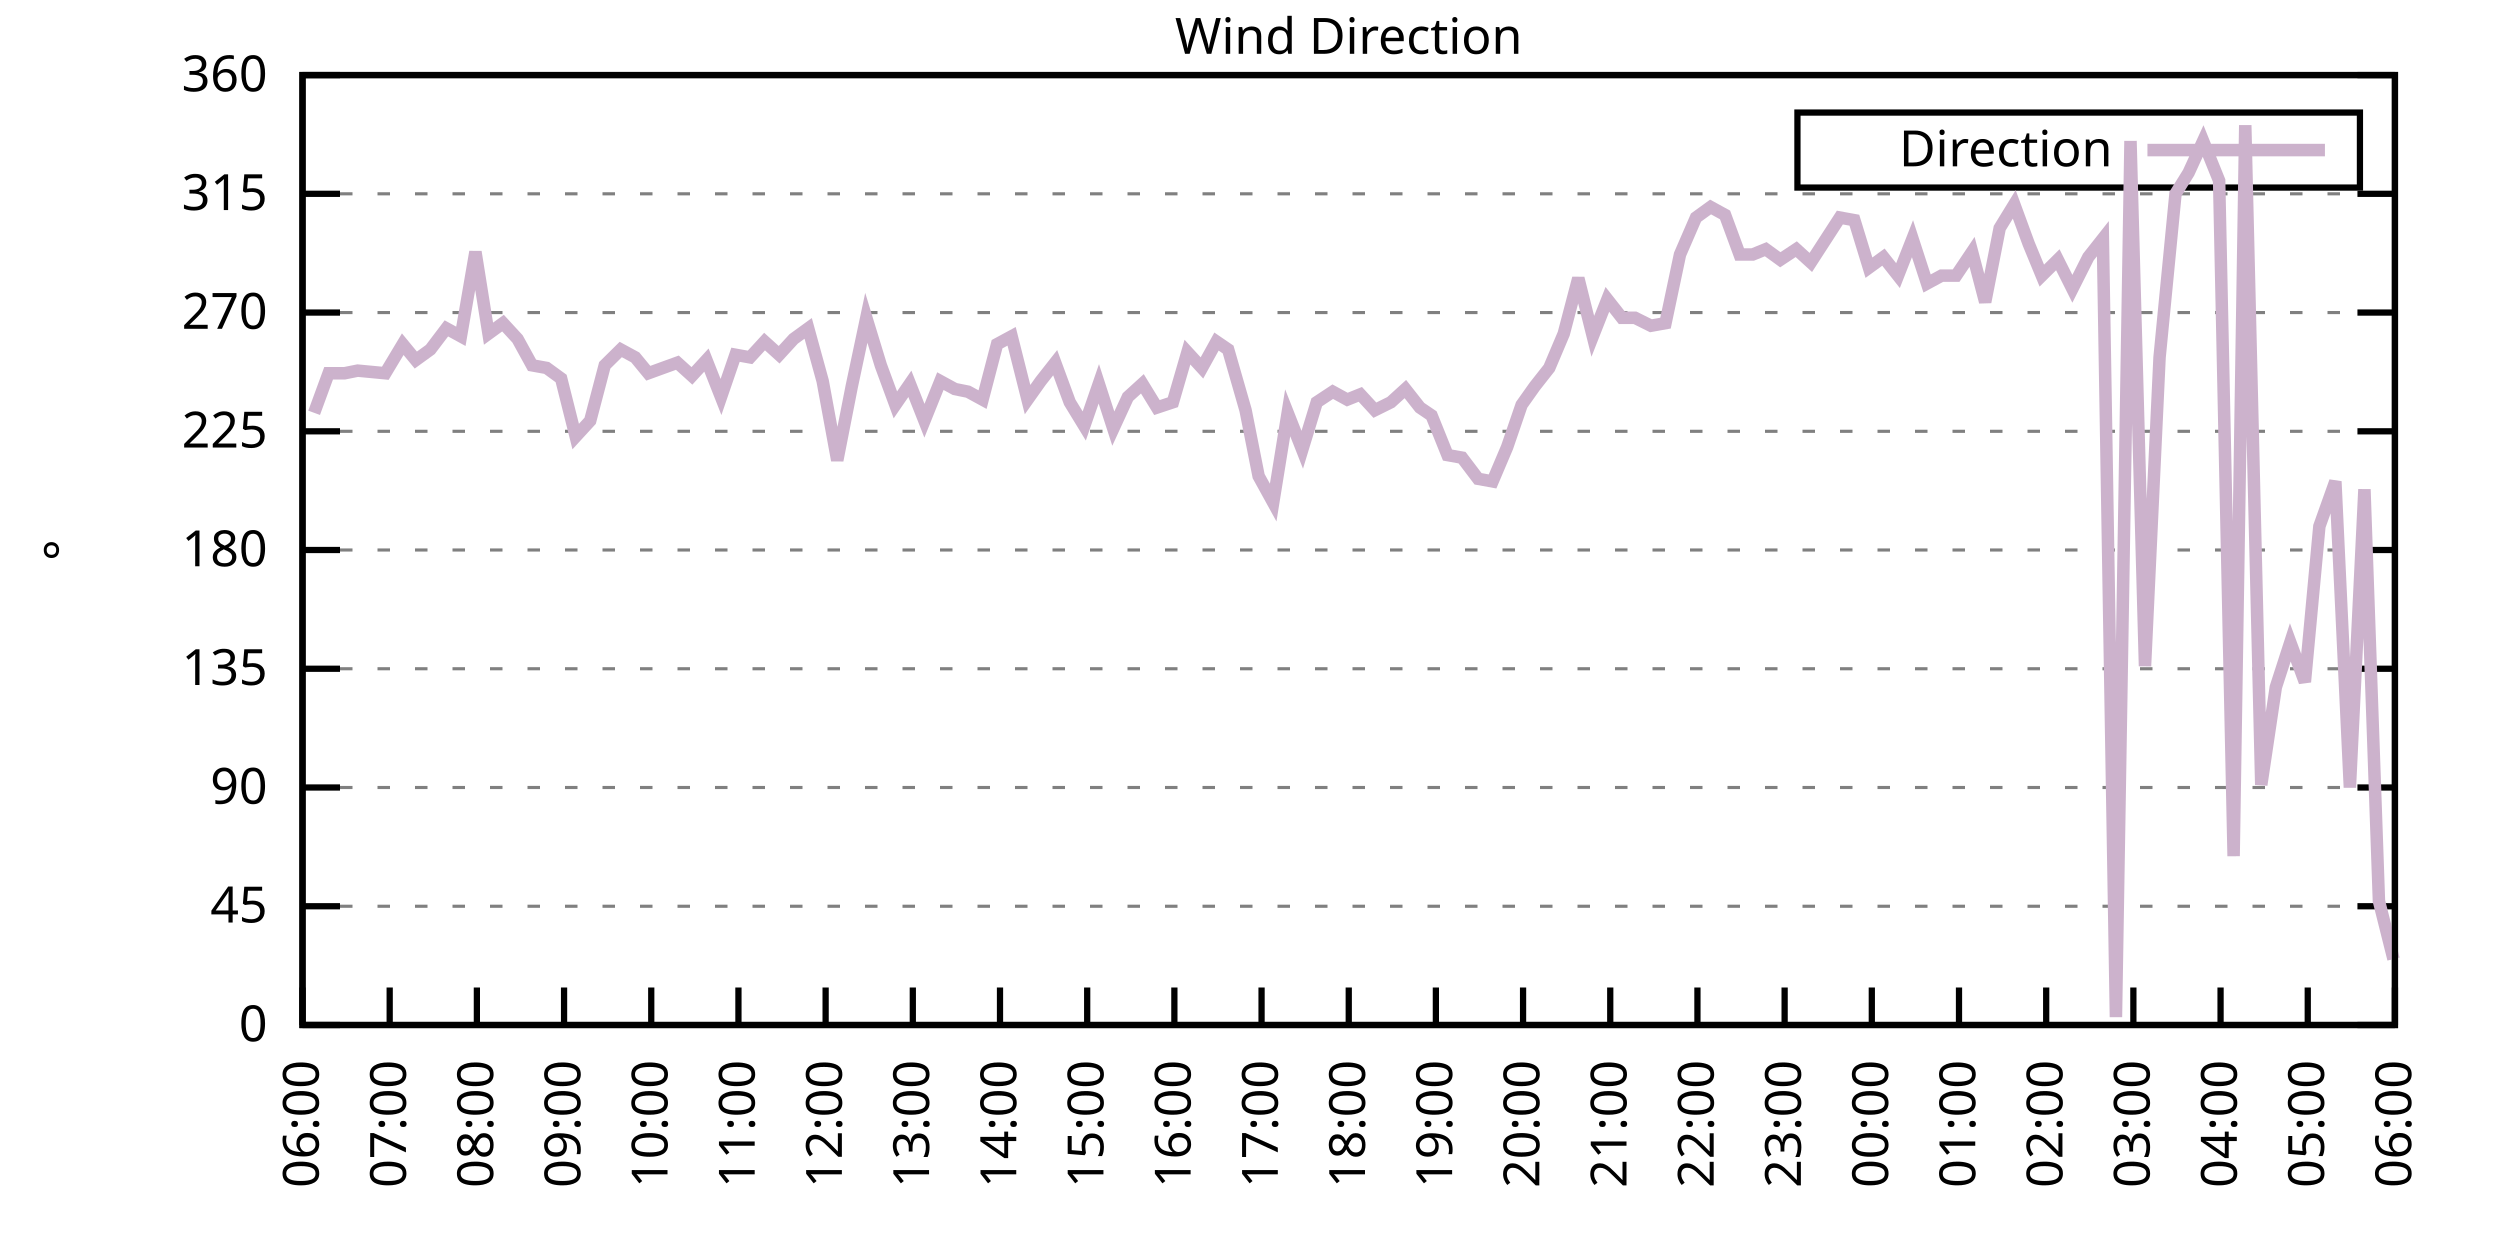
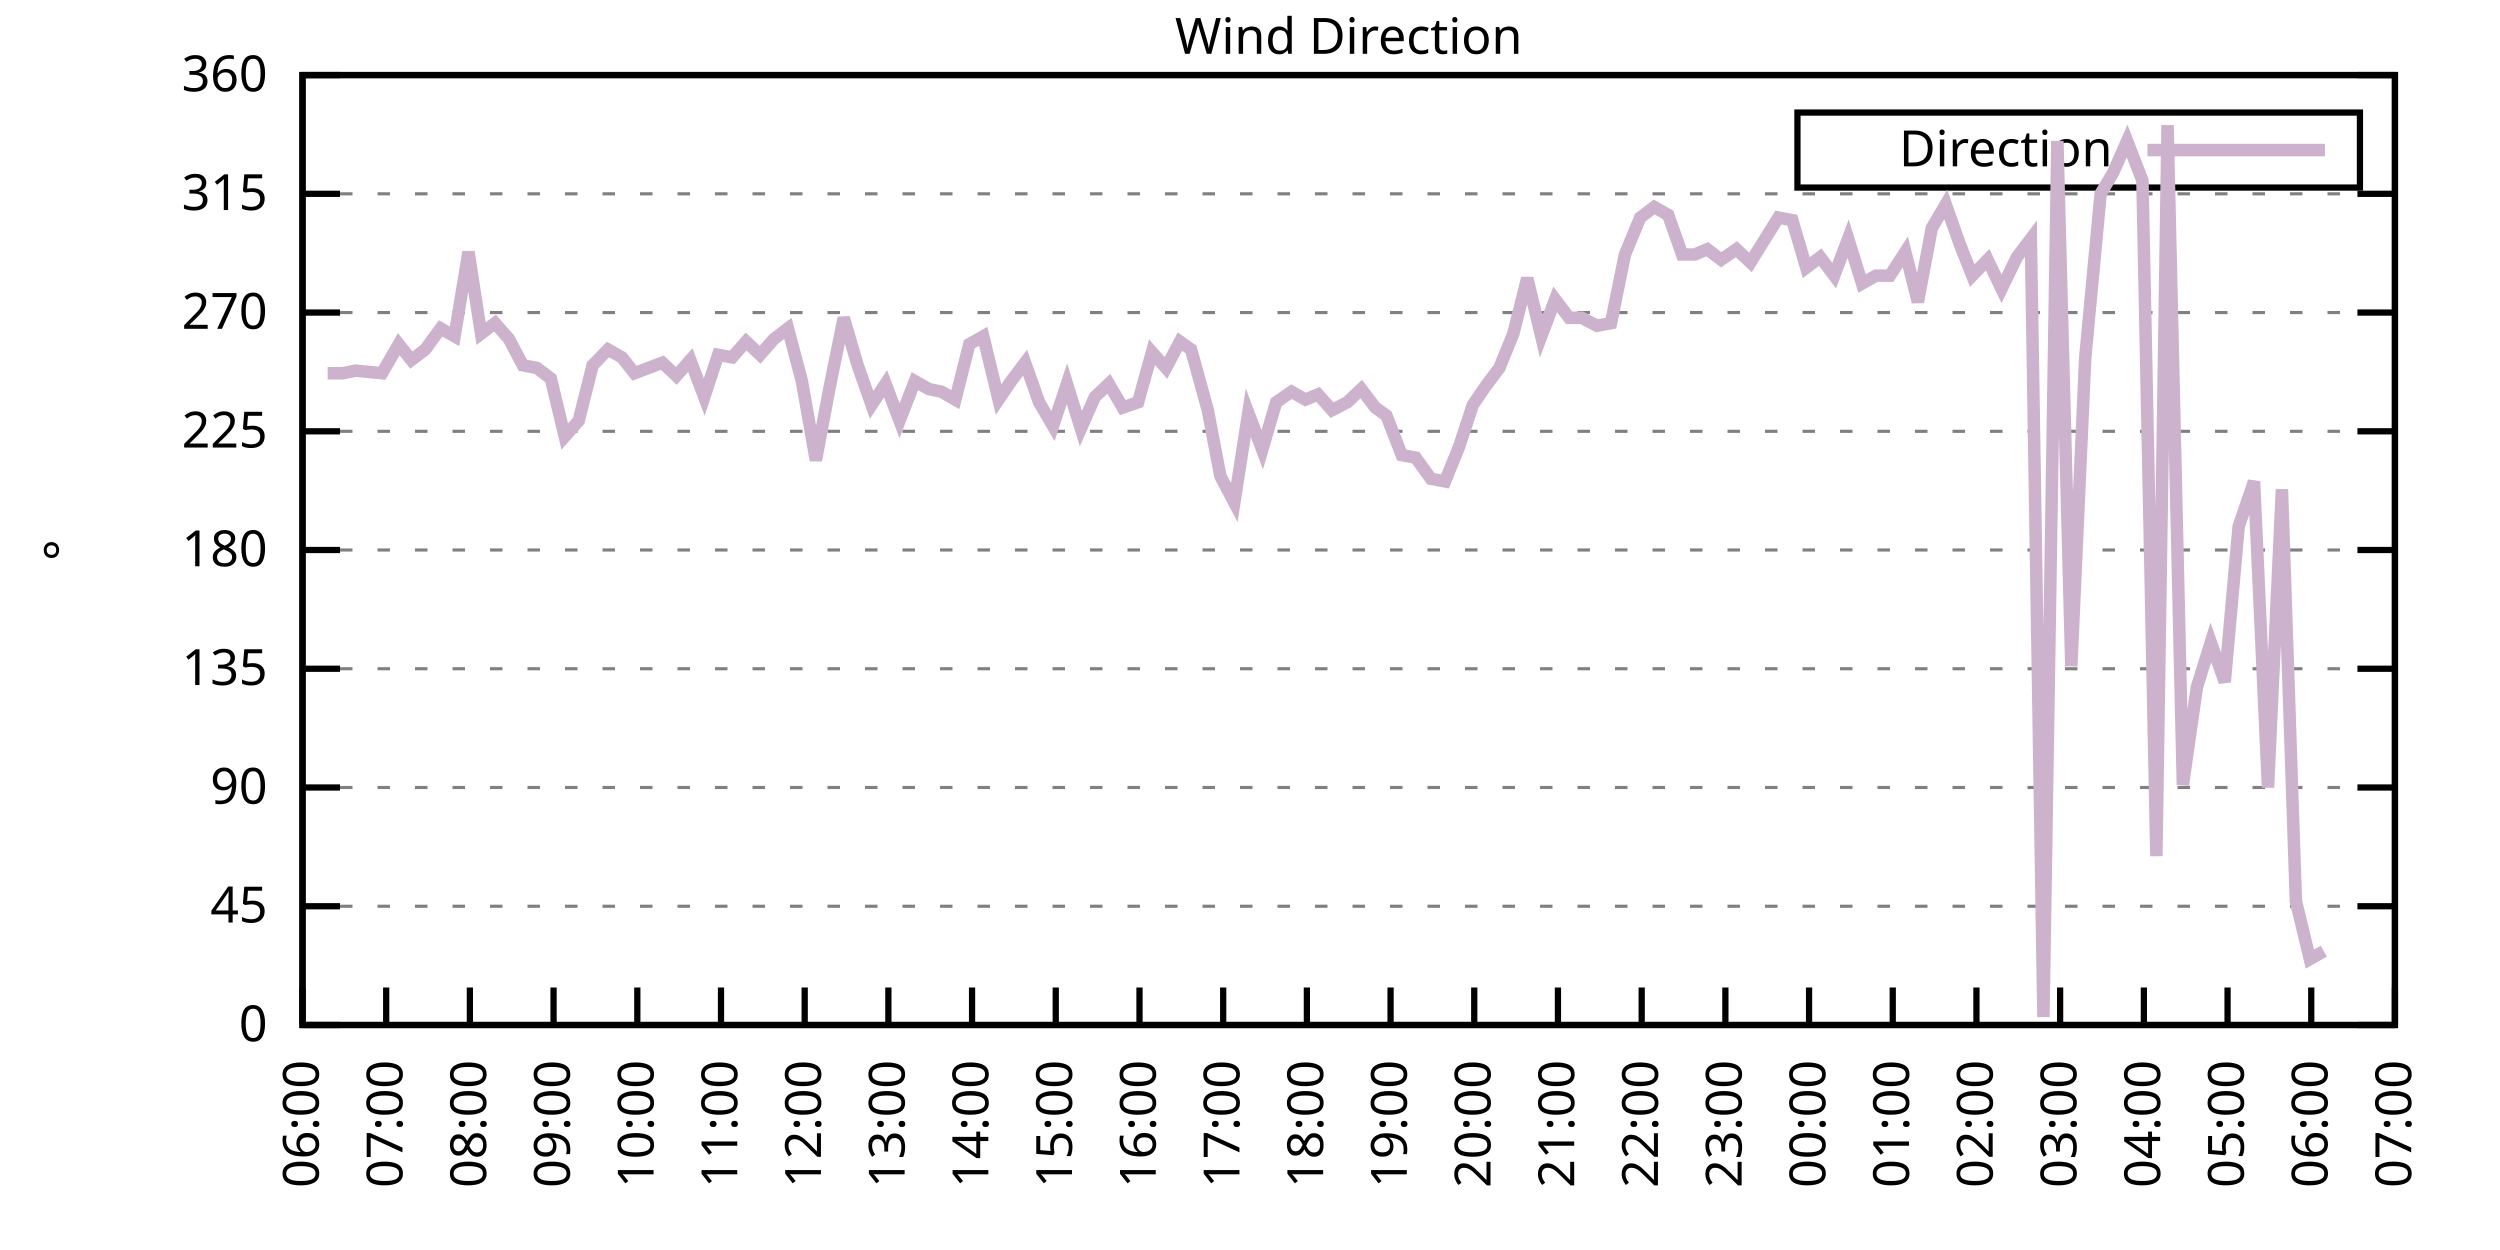
<svg xmlns="http://www.w3.org/2000/svg" xmlns:xlink="http://www.w3.org/1999/xlink" width="400" height="200" viewBox="0 0 400 200">
  <g id="gnuplot_canvas">
    <rect x="0" y="0" width="400" height="200" fill="none" />
    <defs>
      <circle id="gpDot" r="0.5" stroke-width="0.5" stroke="currentColor" />
      <path id="gpPt0" stroke-width="0.333" stroke="currentColor" d="M-1,0 h2 M0,-1 v2" />
      <path id="gpPt1" stroke-width="0.333" stroke="currentColor" d="M-1,-1 L1,1 M1,-1 L-1,1" />
      <path id="gpPt2" stroke-width="0.333" stroke="currentColor" d="M-1,0 L1,0 M0,-1 L0,1 M-1,-1 L1,1 M-1,1 L1,-1" />
      <rect id="gpPt3" stroke-width="0.333" stroke="currentColor" x="-1" y="-1" width="2" height="2" />
      <rect id="gpPt4" stroke-width="0.333" stroke="currentColor" fill="currentColor" x="-1" y="-1" width="2" height="2" />
      <circle id="gpPt5" stroke-width="0.333" stroke="currentColor" cx="0" cy="0" r="1" />
      <use xlink:href="#gpPt5" id="gpPt6" fill="currentColor" stroke="none" />
      <path id="gpPt7" stroke-width="0.333" stroke="currentColor" d="M0,-1.33 L-1.33,0.67 L1.33,0.67 z" />
      <use xlink:href="#gpPt7" id="gpPt8" fill="currentColor" stroke="none" />
      <use xlink:href="#gpPt7" id="gpPt9" stroke="currentColor" transform="rotate(180)" />
      <use xlink:href="#gpPt9" id="gpPt10" fill="currentColor" stroke="none" />
      <use xlink:href="#gpPt3" id="gpPt11" stroke="currentColor" transform="rotate(45)" />
      <use xlink:href="#gpPt11" id="gpPt12" fill="currentColor" stroke="none" />
      <path id="gpPt13" stroke-width="0.333" stroke="currentColor" d="M0,1.330 L1.265,0.411 L0.782,-1.067 L-0.782,-1.076 L-1.265,0.411 z" />
      <use xlink:href="#gpPt13" id="gpPt14" fill="currentColor" stroke="none" />
      <filter id="textbox" filterUnits="objectBoundingBox" x="0" y="0" height="1" width="1">
        <feFlood flood-color="white" flood-opacity="1" result="bgnd" />
        <feComposite in="SourceGraphic" in2="bgnd" operator="atop" />
      </filter>
      <filter id="greybox" filterUnits="objectBoundingBox" x="0" y="0" height="1" width="1">
        <feFlood flood-color="lightgrey" flood-opacity="1" result="grey" />
        <feComposite in="SourceGraphic" in2="grey" operator="atop" />
      </filter>
    </defs>
    <g fill="none" color="white" stroke="currentColor" stroke-width="1.00" stroke-linecap="butt" stroke-linejoin="miter">
</g>
    <g fill="none" color="black" stroke="currentColor" stroke-width="1.00" stroke-linecap="butt" stroke-linejoin="miter">
      <g stroke="none" shape-rendering="crispEdges">
        <polygon fill="rgb(255, 255, 255)" points="48.40,164.00 383.18,164.00 383.18,12.02 48.40,12.02 " />
      </g>
    </g>
    <g fill="none" color="black" stroke="currentColor" stroke-width="1.00" stroke-linecap="butt" stroke-linejoin="miter">
</g>
    <g fill="none" color="black" stroke="black" stroke-width="0.50" stroke-linecap="butt" stroke-linejoin="miter">
</g>
    <g fill="none" color="gray" stroke="currentColor" stroke-width="0.50" stroke-linecap="butt" stroke-linejoin="miter">
      <path stroke="gray" stroke-dasharray="2,4" class="gridline" d="M48.40,164.00 L383.19,164.00  " />
    </g>
    <g fill="none" color="gray" stroke="gray" stroke-width="1.00" stroke-linecap="butt" stroke-linejoin="miter">
</g>
    <g fill="none" color="black" stroke="currentColor" stroke-width="1.00" stroke-linecap="butt" stroke-linejoin="miter">
      <path stroke="black" d="M48.40,164.00 L54.40,164.00 M383.19,164.00 L377.19,164.00  " />
      <g transform="translate(42.80,166.60)" stroke="none" fill="black" font-family="Sans" font-size="8.00" text-anchor="end">
        <text>
          <tspan font-family="Sans"> 0</tspan>
        </text>
      </g>
    </g>
    <g fill="none" color="black" stroke="currentColor" stroke-width="1.00" stroke-linecap="butt" stroke-linejoin="miter">
</g>
    <g fill="none" color="black" stroke="black" stroke-width="0.50" stroke-linecap="butt" stroke-linejoin="miter">
</g>
    <g fill="none" color="gray" stroke="currentColor" stroke-width="0.50" stroke-linecap="butt" stroke-linejoin="miter">
      <path stroke="gray" stroke-dasharray="2,4" class="gridline" d="M48.40,145.00 L383.19,145.00  " />
    </g>
    <g fill="none" color="gray" stroke="gray" stroke-width="1.00" stroke-linecap="butt" stroke-linejoin="miter">
</g>
    <g fill="none" color="black" stroke="currentColor" stroke-width="1.00" stroke-linecap="butt" stroke-linejoin="miter">
      <path stroke="black" d="M48.40,145.00 L54.40,145.00 M383.19,145.00 L377.19,145.00  " />
      <g transform="translate(42.80,147.60)" stroke="none" fill="black" font-family="Sans" font-size="8.00" text-anchor="end">
        <text>
          <tspan font-family="Sans"> 45</tspan>
        </text>
      </g>
    </g>
    <g fill="none" color="black" stroke="currentColor" stroke-width="1.00" stroke-linecap="butt" stroke-linejoin="miter">
</g>
    <g fill="none" color="black" stroke="black" stroke-width="0.50" stroke-linecap="butt" stroke-linejoin="miter">
</g>
    <g fill="none" color="gray" stroke="currentColor" stroke-width="0.50" stroke-linecap="butt" stroke-linejoin="miter">
      <path stroke="gray" stroke-dasharray="2,4" class="gridline" d="M48.40,126.00 L383.19,126.00  " />
    </g>
    <g fill="none" color="gray" stroke="gray" stroke-width="1.00" stroke-linecap="butt" stroke-linejoin="miter">
</g>
    <g fill="none" color="black" stroke="currentColor" stroke-width="1.00" stroke-linecap="butt" stroke-linejoin="miter">
      <path stroke="black" d="M48.40,126.00 L54.40,126.00 M383.19,126.00 L377.19,126.00  " />
      <g transform="translate(42.80,128.60)" stroke="none" fill="black" font-family="Sans" font-size="8.00" text-anchor="end">
        <text>
          <tspan font-family="Sans"> 90</tspan>
        </text>
      </g>
    </g>
    <g fill="none" color="black" stroke="currentColor" stroke-width="1.00" stroke-linecap="butt" stroke-linejoin="miter">
</g>
    <g fill="none" color="black" stroke="black" stroke-width="0.50" stroke-linecap="butt" stroke-linejoin="miter">
</g>
    <g fill="none" color="gray" stroke="currentColor" stroke-width="0.50" stroke-linecap="butt" stroke-linejoin="miter">
      <path stroke="gray" stroke-dasharray="2,4" class="gridline" d="M48.40,107.00 L383.19,107.00  " />
    </g>
    <g fill="none" color="gray" stroke="gray" stroke-width="1.00" stroke-linecap="butt" stroke-linejoin="miter">
</g>
    <g fill="none" color="black" stroke="currentColor" stroke-width="1.00" stroke-linecap="butt" stroke-linejoin="miter">
      <path stroke="black" d="M48.40,107.00 L54.40,107.00 M383.19,107.00 L377.19,107.00  " />
      <g transform="translate(42.80,109.60)" stroke="none" fill="black" font-family="Sans" font-size="8.00" text-anchor="end">
        <text>
          <tspan font-family="Sans"> 135</tspan>
        </text>
      </g>
    </g>
    <g fill="none" color="black" stroke="currentColor" stroke-width="1.00" stroke-linecap="butt" stroke-linejoin="miter">
</g>
    <g fill="none" color="black" stroke="black" stroke-width="0.50" stroke-linecap="butt" stroke-linejoin="miter">
</g>
    <g fill="none" color="gray" stroke="currentColor" stroke-width="0.50" stroke-linecap="butt" stroke-linejoin="miter">
      <path stroke="gray" stroke-dasharray="2,4" class="gridline" d="M48.40,88.00 L383.19,88.00  " />
    </g>
    <g fill="none" color="gray" stroke="gray" stroke-width="1.00" stroke-linecap="butt" stroke-linejoin="miter">
</g>
    <g fill="none" color="black" stroke="currentColor" stroke-width="1.00" stroke-linecap="butt" stroke-linejoin="miter">
      <path stroke="black" d="M48.40,88.00 L54.40,88.00 M383.19,88.00 L377.19,88.00  " />
      <g transform="translate(42.80,90.60)" stroke="none" fill="black" font-family="Sans" font-size="8.00" text-anchor="end">
        <text>
          <tspan font-family="Sans"> 180</tspan>
        </text>
      </g>
    </g>
    <g fill="none" color="black" stroke="currentColor" stroke-width="1.00" stroke-linecap="butt" stroke-linejoin="miter">
</g>
    <g fill="none" color="black" stroke="black" stroke-width="0.50" stroke-linecap="butt" stroke-linejoin="miter">
</g>
    <g fill="none" color="gray" stroke="currentColor" stroke-width="0.50" stroke-linecap="butt" stroke-linejoin="miter">
      <path stroke="gray" stroke-dasharray="2,4" class="gridline" d="M48.40,69.01 L383.19,69.01  " />
    </g>
    <g fill="none" color="gray" stroke="gray" stroke-width="1.00" stroke-linecap="butt" stroke-linejoin="miter">
</g>
    <g fill="none" color="black" stroke="currentColor" stroke-width="1.00" stroke-linecap="butt" stroke-linejoin="miter">
      <path stroke="black" d="M48.40,69.01 L54.40,69.01 M383.19,69.01 L377.19,69.01  " />
      <g transform="translate(42.80,71.61)" stroke="none" fill="black" font-family="Sans" font-size="8.00" text-anchor="end">
        <text>
          <tspan font-family="Sans"> 225</tspan>
        </text>
      </g>
    </g>
    <g fill="none" color="black" stroke="currentColor" stroke-width="1.00" stroke-linecap="butt" stroke-linejoin="miter">
</g>
    <g fill="none" color="black" stroke="black" stroke-width="0.50" stroke-linecap="butt" stroke-linejoin="miter">
</g>
    <g fill="none" color="gray" stroke="currentColor" stroke-width="0.50" stroke-linecap="butt" stroke-linejoin="miter">
      <path stroke="gray" stroke-dasharray="2,4" class="gridline" d="M48.40,50.01 L383.19,50.01  " />
    </g>
    <g fill="none" color="gray" stroke="gray" stroke-width="1.00" stroke-linecap="butt" stroke-linejoin="miter">
</g>
    <g fill="none" color="black" stroke="currentColor" stroke-width="1.00" stroke-linecap="butt" stroke-linejoin="miter">
      <path stroke="black" d="M48.40,50.01 L54.40,50.01 M383.19,50.01 L377.19,50.01  " />
      <g transform="translate(42.80,52.61)" stroke="none" fill="black" font-family="Sans" font-size="8.00" text-anchor="end">
        <text>
          <tspan font-family="Sans"> 270</tspan>
        </text>
      </g>
    </g>
    <g fill="none" color="black" stroke="currentColor" stroke-width="1.00" stroke-linecap="butt" stroke-linejoin="miter">
</g>
    <g fill="none" color="black" stroke="black" stroke-width="0.50" stroke-linecap="butt" stroke-linejoin="miter">
</g>
    <g fill="none" color="gray" stroke="currentColor" stroke-width="0.50" stroke-linecap="butt" stroke-linejoin="miter">
      <path stroke="gray" stroke-dasharray="2,4" class="gridline" d="M48.40,31.01 L383.19,31.01  " />
    </g>
    <g fill="none" color="gray" stroke="gray" stroke-width="1.00" stroke-linecap="butt" stroke-linejoin="miter">
</g>
    <g fill="none" color="black" stroke="currentColor" stroke-width="1.00" stroke-linecap="butt" stroke-linejoin="miter">
      <path stroke="black" d="M48.40,31.01 L54.40,31.01 M383.19,31.01 L377.19,31.01  " />
      <g transform="translate(42.80,33.61)" stroke="none" fill="black" font-family="Sans" font-size="8.00" text-anchor="end">
        <text>
          <tspan font-family="Sans"> 315</tspan>
        </text>
      </g>
    </g>
    <g fill="none" color="black" stroke="currentColor" stroke-width="1.00" stroke-linecap="butt" stroke-linejoin="miter">
</g>
    <g fill="none" color="black" stroke="black" stroke-width="0.50" stroke-linecap="butt" stroke-linejoin="miter">
</g>
    <g fill="none" color="gray" stroke="currentColor" stroke-width="0.50" stroke-linecap="butt" stroke-linejoin="miter">
      <path stroke="gray" stroke-dasharray="2,4" class="gridline" d="M48.40,12.01 L383.19,12.01  " />
    </g>
    <g fill="none" color="gray" stroke="gray" stroke-width="1.00" stroke-linecap="butt" stroke-linejoin="miter">
</g>
    <g fill="none" color="black" stroke="currentColor" stroke-width="1.00" stroke-linecap="butt" stroke-linejoin="miter">
      <path stroke="black" d="M48.40,12.01 L54.40,12.01 M383.19,12.01 L377.19,12.01  " />
      <g transform="translate(42.80,14.61)" stroke="none" fill="black" font-family="Sans" font-size="8.00" text-anchor="end">
        <text>
          <tspan font-family="Sans"> 360</tspan>
        </text>
      </g>
    </g>
    <g fill="none" color="black" stroke="currentColor" stroke-width="1.00" stroke-linecap="butt" stroke-linejoin="miter">
      <path stroke="black" d="M48.40,164.00 L48.40,158.00  " />
      <g transform="translate(51.00,169.60) rotate(270.00)" stroke="none" fill="black" font-family="Sans" font-size="8.00" text-anchor="end">
        <text>
          <tspan font-family="Sans">06:00</tspan>
        </text>
      </g>
    </g>
    <g fill="none" color="black" stroke="currentColor" stroke-width="1.00" stroke-linecap="butt" stroke-linejoin="miter">
-       <path stroke="black" d="M62.35,164.00 L62.35,158.00  " />
-       <g transform="translate(64.95,169.60) rotate(270.00)" stroke="none" fill="black" font-family="Sans" font-size="8.00" text-anchor="end">
+       <path stroke="black" d="M61.79,164.00 L61.79,158.00  " />
+       <g transform="translate(64.39,169.60) rotate(270.00)" stroke="none" fill="black" font-family="Sans" font-size="8.00" text-anchor="end">
        <text>
          <tspan font-family="Sans">07:00</tspan>
        </text>
      </g>
    </g>
    <g fill="none" color="black" stroke="currentColor" stroke-width="1.00" stroke-linecap="butt" stroke-linejoin="miter">
-       <path stroke="black" d="M76.30,164.00 L76.30,158.00  " />
-       <g transform="translate(78.90,169.60) rotate(270.00)" stroke="none" fill="black" font-family="Sans" font-size="8.00" text-anchor="end">
+       <path stroke="black" d="M75.18,164.00 L75.18,158.00  " />
+       <g transform="translate(77.78,169.60) rotate(270.00)" stroke="none" fill="black" font-family="Sans" font-size="8.00" text-anchor="end">
        <text>
          <tspan font-family="Sans">08:00</tspan>
        </text>
      </g>
    </g>
    <g fill="none" color="black" stroke="currentColor" stroke-width="1.00" stroke-linecap="butt" stroke-linejoin="miter">
-       <path stroke="black" d="M90.25,164.00 L90.25,158.00  " />
-       <g transform="translate(92.85,169.60) rotate(270.00)" stroke="none" fill="black" font-family="Sans" font-size="8.00" text-anchor="end">
+       <path stroke="black" d="M88.57,164.00 L88.57,158.00  " />
+       <g transform="translate(91.17,169.60) rotate(270.00)" stroke="none" fill="black" font-family="Sans" font-size="8.00" text-anchor="end">
        <text>
          <tspan font-family="Sans">09:00</tspan>
        </text>
      </g>
    </g>
    <g fill="none" color="black" stroke="currentColor" stroke-width="1.00" stroke-linecap="butt" stroke-linejoin="miter">
-       <path stroke="black" d="M104.20,164.00 L104.20,158.00  " />
-       <g transform="translate(106.80,169.60) rotate(270.00)" stroke="none" fill="black" font-family="Sans" font-size="8.00" text-anchor="end">
+       <path stroke="black" d="M101.97,164.00 L101.97,158.00  " />
+       <g transform="translate(104.57,169.60) rotate(270.00)" stroke="none" fill="black" font-family="Sans" font-size="8.00" text-anchor="end">
        <text>
          <tspan font-family="Sans">10:00</tspan>
        </text>
      </g>
    </g>
    <g fill="none" color="black" stroke="currentColor" stroke-width="1.00" stroke-linecap="butt" stroke-linejoin="miter">
-       <path stroke="black" d="M118.15,164.00 L118.15,158.00  " />
-       <g transform="translate(120.75,169.60) rotate(270.00)" stroke="none" fill="black" font-family="Sans" font-size="8.00" text-anchor="end">
+       <path stroke="black" d="M115.36,164.00 L115.36,158.00  " />
+       <g transform="translate(117.96,169.60) rotate(270.00)" stroke="none" fill="black" font-family="Sans" font-size="8.00" text-anchor="end">
        <text>
          <tspan font-family="Sans">11:00</tspan>
        </text>
      </g>
    </g>
    <g fill="none" color="black" stroke="currentColor" stroke-width="1.00" stroke-linecap="butt" stroke-linejoin="miter">
-       <path stroke="black" d="M132.10,164.00 L132.10,158.00  " />
-       <g transform="translate(134.70,169.60) rotate(270.00)" stroke="none" fill="black" font-family="Sans" font-size="8.00" text-anchor="end">
+       <path stroke="black" d="M128.75,164.00 L128.75,158.00  " />
+       <g transform="translate(131.35,169.60) rotate(270.00)" stroke="none" fill="black" font-family="Sans" font-size="8.00" text-anchor="end">
        <text>
          <tspan font-family="Sans">12:00</tspan>
        </text>
      </g>
    </g>
    <g fill="none" color="black" stroke="currentColor" stroke-width="1.00" stroke-linecap="butt" stroke-linejoin="miter">
-       <path stroke="black" d="M146.05,164.00 L146.05,158.00  " />
-       <g transform="translate(148.65,169.60) rotate(270.00)" stroke="none" fill="black" font-family="Sans" font-size="8.00" text-anchor="end">
+       <path stroke="black" d="M142.14,164.00 L142.14,158.00  " />
+       <g transform="translate(144.74,169.60) rotate(270.00)" stroke="none" fill="black" font-family="Sans" font-size="8.00" text-anchor="end">
        <text>
          <tspan font-family="Sans">13:00</tspan>
        </text>
      </g>
    </g>
    <g fill="none" color="black" stroke="currentColor" stroke-width="1.00" stroke-linecap="butt" stroke-linejoin="miter">
-       <path stroke="black" d="M160.00,164.00 L160.00,158.00  " />
-       <g transform="translate(162.60,169.60) rotate(270.00)" stroke="none" fill="black" font-family="Sans" font-size="8.00" text-anchor="end">
+       <path stroke="black" d="M155.53,164.00 L155.53,158.00  " />
+       <g transform="translate(158.13,169.60) rotate(270.00)" stroke="none" fill="black" font-family="Sans" font-size="8.00" text-anchor="end">
        <text>
          <tspan font-family="Sans">14:00</tspan>
        </text>
      </g>
    </g>
    <g fill="none" color="black" stroke="currentColor" stroke-width="1.00" stroke-linecap="butt" stroke-linejoin="miter">
-       <path stroke="black" d="M173.95,164.00 L173.95,158.00  " />
-       <g transform="translate(176.55,169.60) rotate(270.00)" stroke="none" fill="black" font-family="Sans" font-size="8.00" text-anchor="end">
+       <path stroke="black" d="M168.92,164.00 L168.92,158.00  " />
+       <g transform="translate(171.52,169.60) rotate(270.00)" stroke="none" fill="black" font-family="Sans" font-size="8.00" text-anchor="end">
        <text>
          <tspan font-family="Sans">15:00</tspan>
        </text>
      </g>
    </g>
    <g fill="none" color="black" stroke="currentColor" stroke-width="1.00" stroke-linecap="butt" stroke-linejoin="miter">
-       <path stroke="black" d="M187.90,164.00 L187.90,158.00  " />
-       <g transform="translate(190.50,169.60) rotate(270.00)" stroke="none" fill="black" font-family="Sans" font-size="8.00" text-anchor="end">
+       <path stroke="black" d="M182.32,164.00 L182.32,158.00  " />
+       <g transform="translate(184.92,169.60) rotate(270.00)" stroke="none" fill="black" font-family="Sans" font-size="8.00" text-anchor="end">
        <text>
          <tspan font-family="Sans">16:00</tspan>
        </text>
      </g>
    </g>
    <g fill="none" color="black" stroke="currentColor" stroke-width="1.00" stroke-linecap="butt" stroke-linejoin="miter">
-       <path stroke="black" d="M201.85,164.00 L201.85,158.00  " />
-       <g transform="translate(204.45,169.60) rotate(270.00)" stroke="none" fill="black" font-family="Sans" font-size="8.00" text-anchor="end">
+       <path stroke="black" d="M195.71,164.00 L195.71,158.00  " />
+       <g transform="translate(198.31,169.60) rotate(270.00)" stroke="none" fill="black" font-family="Sans" font-size="8.00" text-anchor="end">
        <text>
          <tspan font-family="Sans">17:00</tspan>
        </text>
      </g>
    </g>
    <g fill="none" color="black" stroke="currentColor" stroke-width="1.00" stroke-linecap="butt" stroke-linejoin="miter">
-       <path stroke="black" d="M215.80,164.00 L215.80,158.00  " />
-       <g transform="translate(218.40,169.60) rotate(270.00)" stroke="none" fill="black" font-family="Sans" font-size="8.00" text-anchor="end">
+       <path stroke="black" d="M209.10,164.00 L209.10,158.00  " />
+       <g transform="translate(211.70,169.60) rotate(270.00)" stroke="none" fill="black" font-family="Sans" font-size="8.00" text-anchor="end">
        <text>
          <tspan font-family="Sans">18:00</tspan>
        </text>
      </g>
    </g>
    <g fill="none" color="black" stroke="currentColor" stroke-width="1.00" stroke-linecap="butt" stroke-linejoin="miter">
-       <path stroke="black" d="M229.74,164.00 L229.74,158.00  " />
-       <g transform="translate(232.34,169.60) rotate(270.00)" stroke="none" fill="black" font-family="Sans" font-size="8.00" text-anchor="end">
+       <path stroke="black" d="M222.49,164.00 L222.49,158.00  " />
+       <g transform="translate(225.09,169.60) rotate(270.00)" stroke="none" fill="black" font-family="Sans" font-size="8.00" text-anchor="end">
        <text>
          <tspan font-family="Sans">19:00</tspan>
        </text>
      </g>
    </g>
    <g fill="none" color="black" stroke="currentColor" stroke-width="1.00" stroke-linecap="butt" stroke-linejoin="miter">
-       <path stroke="black" d="M243.69,164.00 L243.69,158.00  " />
-       <g transform="translate(246.29,169.60) rotate(270.00)" stroke="none" fill="black" font-family="Sans" font-size="8.00" text-anchor="end">
+       <path stroke="black" d="M235.88,164.00 L235.88,158.00  " />
+       <g transform="translate(238.48,169.60) rotate(270.00)" stroke="none" fill="black" font-family="Sans" font-size="8.00" text-anchor="end">
        <text>
          <tspan font-family="Sans">20:00</tspan>
        </text>
      </g>
    </g>
    <g fill="none" color="black" stroke="currentColor" stroke-width="1.00" stroke-linecap="butt" stroke-linejoin="miter">
-       <path stroke="black" d="M257.64,164.00 L257.64,158.00  " />
-       <g transform="translate(260.24,169.60) rotate(270.00)" stroke="none" fill="black" font-family="Sans" font-size="8.00" text-anchor="end">
+       <path stroke="black" d="M249.27,164.00 L249.27,158.00  " />
+       <g transform="translate(251.87,169.60) rotate(270.00)" stroke="none" fill="black" font-family="Sans" font-size="8.00" text-anchor="end">
        <text>
          <tspan font-family="Sans">21:00</tspan>
        </text>
      </g>
    </g>
    <g fill="none" color="black" stroke="currentColor" stroke-width="1.00" stroke-linecap="butt" stroke-linejoin="miter">
-       <path stroke="black" d="M271.59,164.00 L271.59,158.00  " />
-       <g transform="translate(274.19,169.60) rotate(270.00)" stroke="none" fill="black" font-family="Sans" font-size="8.00" text-anchor="end">
+       <path stroke="black" d="M262.67,164.00 L262.67,158.00  " />
+       <g transform="translate(265.27,169.60) rotate(270.00)" stroke="none" fill="black" font-family="Sans" font-size="8.00" text-anchor="end">
        <text>
          <tspan font-family="Sans">22:00</tspan>
        </text>
      </g>
    </g>
    <g fill="none" color="black" stroke="currentColor" stroke-width="1.00" stroke-linecap="butt" stroke-linejoin="miter">
-       <path stroke="black" d="M285.54,164.00 L285.54,158.00  " />
-       <g transform="translate(288.14,169.60) rotate(270.00)" stroke="none" fill="black" font-family="Sans" font-size="8.00" text-anchor="end">
+       <path stroke="black" d="M276.06,164.00 L276.06,158.00  " />
+       <g transform="translate(278.66,169.60) rotate(270.00)" stroke="none" fill="black" font-family="Sans" font-size="8.00" text-anchor="end">
        <text>
          <tspan font-family="Sans">23:00</tspan>
        </text>
      </g>
    </g>
    <g fill="none" color="black" stroke="currentColor" stroke-width="1.00" stroke-linecap="butt" stroke-linejoin="miter">
-       <path stroke="black" d="M299.49,164.00 L299.49,158.00  " />
-       <g transform="translate(302.09,169.60) rotate(270.00)" stroke="none" fill="black" font-family="Sans" font-size="8.00" text-anchor="end">
+       <path stroke="black" d="M289.45,164.00 L289.45,158.00  " />
+       <g transform="translate(292.05,169.60) rotate(270.00)" stroke="none" fill="black" font-family="Sans" font-size="8.00" text-anchor="end">
        <text>
          <tspan font-family="Sans">00:00</tspan>
        </text>
      </g>
    </g>
    <g fill="none" color="black" stroke="currentColor" stroke-width="1.00" stroke-linecap="butt" stroke-linejoin="miter">
-       <path stroke="black" d="M313.44,164.00 L313.44,158.00  " />
-       <g transform="translate(316.04,169.60) rotate(270.00)" stroke="none" fill="black" font-family="Sans" font-size="8.00" text-anchor="end">
+       <path stroke="black" d="M302.84,164.00 L302.84,158.00  " />
+       <g transform="translate(305.44,169.60) rotate(270.00)" stroke="none" fill="black" font-family="Sans" font-size="8.00" text-anchor="end">
        <text>
          <tspan font-family="Sans">01:00</tspan>
        </text>
      </g>
    </g>
    <g fill="none" color="black" stroke="currentColor" stroke-width="1.00" stroke-linecap="butt" stroke-linejoin="miter">
-       <path stroke="black" d="M327.39,164.00 L327.39,158.00  " />
-       <g transform="translate(329.99,169.60) rotate(270.00)" stroke="none" fill="black" font-family="Sans" font-size="8.00" text-anchor="end">
+       <path stroke="black" d="M316.23,164.00 L316.23,158.00  " />
+       <g transform="translate(318.83,169.60) rotate(270.00)" stroke="none" fill="black" font-family="Sans" font-size="8.00" text-anchor="end">
        <text>
          <tspan font-family="Sans">02:00</tspan>
        </text>
      </g>
    </g>
    <g fill="none" color="black" stroke="currentColor" stroke-width="1.00" stroke-linecap="butt" stroke-linejoin="miter">
-       <path stroke="black" d="M341.34,164.00 L341.34,158.00  " />
-       <g transform="translate(343.94,169.60) rotate(270.00)" stroke="none" fill="black" font-family="Sans" font-size="8.00" text-anchor="end">
+       <path stroke="black" d="M329.62,164.00 L329.62,158.00  " />
+       <g transform="translate(332.22,169.60) rotate(270.00)" stroke="none" fill="black" font-family="Sans" font-size="8.00" text-anchor="end">
        <text>
          <tspan font-family="Sans">03:00</tspan>
        </text>
      </g>
    </g>
    <g fill="none" color="black" stroke="currentColor" stroke-width="1.00" stroke-linecap="butt" stroke-linejoin="miter">
-       <path stroke="black" d="M355.29,164.00 L355.29,158.00  " />
-       <g transform="translate(357.89,169.60) rotate(270.00)" stroke="none" fill="black" font-family="Sans" font-size="8.00" text-anchor="end">
+       <path stroke="black" d="M343.02,164.00 L343.02,158.00  " />
+       <g transform="translate(345.62,169.60) rotate(270.00)" stroke="none" fill="black" font-family="Sans" font-size="8.00" text-anchor="end">
        <text>
          <tspan font-family="Sans">04:00</tspan>
        </text>
      </g>
    </g>
    <g fill="none" color="black" stroke="currentColor" stroke-width="1.00" stroke-linecap="butt" stroke-linejoin="miter">
-       <path stroke="black" d="M369.24,164.00 L369.24,158.00  " />
-       <g transform="translate(371.84,169.60) rotate(270.00)" stroke="none" fill="black" font-family="Sans" font-size="8.00" text-anchor="end">
+       <path stroke="black" d="M356.41,164.00 L356.41,158.00  " />
+       <g transform="translate(359.01,169.60) rotate(270.00)" stroke="none" fill="black" font-family="Sans" font-size="8.00" text-anchor="end">
        <text>
          <tspan font-family="Sans">05:00</tspan>
+         </text>
+       </g>
+     </g>
+     <g fill="none" color="black" stroke="currentColor" stroke-width="1.00" stroke-linecap="butt" stroke-linejoin="miter">
+       <path stroke="black" d="M369.80,164.00 L369.80,158.00  " />
+       <g transform="translate(372.40,169.60) rotate(270.00)" stroke="none" fill="black" font-family="Sans" font-size="8.00" text-anchor="end">
+         <text>
+           <tspan font-family="Sans">06:00</tspan>
        </text>
      </g>
    </g>
    <g fill="none" color="black" stroke="currentColor" stroke-width="1.00" stroke-linecap="butt" stroke-linejoin="miter">
      <path stroke="black" d="M383.19,164.00 L383.19,158.00  " />
      <g transform="translate(385.79,169.60) rotate(270.00)" stroke="none" fill="black" font-family="Sans" font-size="8.00" text-anchor="end">
        <text>
-           <tspan font-family="Sans">06:00</tspan>
+           <tspan font-family="Sans">07:00</tspan>
        </text>
      </g>
    </g>
    <g fill="none" color="black" stroke="currentColor" stroke-width="1.00" stroke-linecap="butt" stroke-linejoin="miter">
</g>
    <g fill="none" color="black" stroke="currentColor" stroke-width="1.00" stroke-linecap="butt" stroke-linejoin="miter">
      <path stroke="black" d="M48.40,12.01 L48.40,164.00 L383.19,164.00 L383.19,12.01 L48.40,12.01 Z  " />
    </g>
    <g fill="none" color="black" stroke="currentColor" stroke-width="1.00" stroke-linecap="butt" stroke-linejoin="miter">
</g>
    <g fill="none" color="black" stroke="currentColor" stroke-width="1.00" stroke-linecap="butt" stroke-linejoin="miter">
      <path stroke="black" d="M287.59,30.01 L287.59,18.01 L377.59,18.01 L377.59,30.01 L287.59,30.01 Z  " />
    </g>
    <g id="Wind_direction_plot_1">
      <g fill="none" color="white" stroke="black" stroke-width="2.00" stroke-linecap="butt" stroke-linejoin="miter">
</g>
      <g fill="none" color="black" stroke="currentColor" stroke-width="2.00" stroke-linecap="butt" stroke-linejoin="miter">
        <g transform="translate(337.99,26.61)" stroke="none" fill="black" font-family="Sans" font-size="8.00" text-anchor="end">
          <text>
            <tspan font-family="Sans">Direction</tspan>
          </text>
        </g>
      </g>
      <g fill="none" color="black" stroke="currentColor" stroke-width="2.00" stroke-linecap="butt" stroke-linejoin="miter">
-         <path stroke="rgb(204, 178, 204)" d="M343.59,24.01 L371.99,24.01 M50.26,66.05 L52.58,59.72 L55.14,59.72 L57.23,59.30 L61.65,59.72 L64.44,55.07   L66.53,57.61 L68.86,55.92 L71.42,52.54 L73.74,53.81 L76.07,40.30 L78.16,53.39 L80.48,51.70 L82.81,54.23   L85.13,58.45 L87.46,58.87 L89.78,60.56 L92.11,69.85 L94.43,67.32 L96.76,58.45 L99.32,55.92 L101.64,57.18   L103.73,59.72 L106.06,58.87 L108.38,58.03 L110.71,60.14 L113.03,57.61 L115.36,63.52 L117.68,56.76 L120.01,57.18   L122.33,54.65 L124.66,56.76 L126.98,54.23 L129.31,52.54 L131.63,60.98 L133.96,73.65 L136.28,61.83 L138.61,50.85   L140.93,58.45 L143.26,64.78 L145.58,61.41 L147.91,67.32 L150.46,60.98 L152.79,62.25 L154.88,62.67 L157.21,63.94   L159.53,55.07 L161.86,53.81 L164.41,63.94 L166.51,60.98 L168.83,58.03 L171.16,64.36 L173.48,68.16 L175.81,61.41   L178.13,68.58 L180.46,63.52 L182.78,61.41 L185.11,65.21 L187.66,64.36 L189.99,56.34 L192.31,58.87 L194.64,54.65   L196.50,55.92 L199.29,65.63 L201.38,76.18 L203.71,80.41 L206.03,66.05 L208.36,71.96 L210.68,64.36 L213.24,62.67   L215.56,63.94 L217.65,63.10 L219.98,65.63 L222.54,64.36 L224.86,62.25 L227.19,65.21 L229.05,66.47 L231.60,72.81   L233.93,73.23 L236.49,76.61 L238.81,77.03 L241.14,71.54 L243.46,64.78 L245.55,61.83 L247.88,58.87 L250.20,53.39   L252.53,44.52 L254.85,53.81 L257.18,47.90 L259.50,50.85 L261.60,50.85 L264.15,52.12 L266.48,51.70 L268.80,40.72   L271.36,34.81 L273.69,33.12 L276.01,34.39 L278.34,40.72 L280.43,40.72 L282.52,39.87 L284.85,41.56 L287.40,39.87   L289.73,41.99 L294.38,34.81 L296.70,35.23 L299.03,42.83 L301.35,41.14 L303.68,44.10 L306.00,38.19 L308.33,45.36   L310.65,44.10 L312.98,44.10 L315.53,40.30 L317.63,48.32 L319.95,36.50 L322.28,32.70 L324.60,39.03 L326.69,44.10   L329.25,41.56 L331.58,46.21 L334.13,41.14 L336.46,38.19 L338.55,162.73 L340.88,22.56 L343.20,106.58 L345.53,57.18   L348.08,31.01 L350.18,27.63 L352.50,22.56 L355.06,28.90 L357.38,136.98 L359.24,20.03 L361.80,125.58 L364.13,109.96   L366.45,102.78 L368.78,109.11 L371.10,84.21 L373.66,77.03 L375.98,126.00 L378.31,78.29 L380.63,144.16 L382.96,153.45    " />
+         <path stroke="rgb(204, 178, 204)" d="M343.59,24.01 L371.99,24.01 M52.42,59.72 L54.87,59.72 L56.88,59.30 L61.12,59.72 L63.80,55.07 L65.81,57.61   L68.04,55.92 L70.50,52.54 L72.73,53.81 L74.96,40.30 L76.97,53.39 L79.20,51.70 L81.43,54.23 L83.66,58.45   L85.90,58.87 L88.13,60.56 L90.36,69.85 L92.59,67.32 L94.82,58.45 L97.28,55.92 L99.51,57.18 L101.52,59.72   L103.75,58.87 L105.98,58.03 L108.22,60.14 L110.45,57.61 L112.68,63.52 L114.91,56.76 L117.14,57.18 L119.38,54.65   L121.61,56.76 L123.84,54.23 L126.07,52.54 L128.30,60.98 L130.54,73.65 L132.77,61.83 L135.00,50.85 L137.23,58.45   L139.46,64.78 L141.69,61.41 L143.93,67.32 L146.38,60.98 L148.61,62.25 L150.62,62.67 L152.85,63.94 L155.09,55.07   L157.32,53.81 L159.77,63.94 L161.78,60.98 L164.01,58.03 L166.25,64.36 L168.48,68.16 L170.71,61.41 L172.94,68.58   L175.17,63.52 L177.41,61.41 L179.64,65.21 L182.09,64.36 L184.32,56.34 L186.56,58.87 L188.79,54.65 L190.57,55.92   L193.25,65.63 L195.26,76.18 L197.49,80.41 L199.73,66.05 L201.96,71.96 L204.19,64.36 L206.64,62.67 L208.88,63.94   L210.88,63.10 L213.12,65.63 L215.57,64.36 L217.80,62.25 L220.04,65.21 L221.82,66.47 L224.28,72.81 L226.51,73.23   L228.96,76.61 L231.20,77.03 L233.43,71.54 L235.66,64.78 L237.67,61.83 L239.90,58.87 L242.13,53.39 L244.36,44.52   L246.60,53.81 L248.83,47.90 L251.06,50.85 L253.07,50.85 L255.52,52.12 L257.76,51.70 L259.99,40.72 L262.44,34.81   L264.67,33.12 L266.91,34.39 L269.14,40.72 L271.15,40.72 L273.16,39.87 L275.39,41.56 L277.84,39.87 L280.07,41.99   L284.54,34.81 L286.77,35.23 L289.00,42.83 L291.23,41.14 L293.47,44.10 L295.70,38.19 L297.93,45.36 L300.16,44.10   L302.39,44.10 L304.85,40.30 L306.86,48.32 L309.09,36.50 L311.32,32.70 L313.55,39.03 L315.56,44.10 L318.02,41.56   L320.25,46.21 L322.70,41.14 L324.94,38.19 L326.95,162.73 L329.18,22.56 L331.41,106.58 L333.64,57.18 L336.10,31.01   L338.10,27.63 L340.34,22.56 L342.79,28.90 L345.02,136.98 L346.81,20.03 L349.26,125.58 L351.50,109.96 L353.73,102.78   L355.96,109.11 L358.19,84.21 L360.65,77.03 L362.88,126.00 L365.11,78.29 L367.34,144.16 L369.58,153.45 L371.81,152.18    " />
      </g>
    </g>
    <g fill="none" color="black" stroke="currentColor" stroke-width="2.00" stroke-linecap="butt" stroke-linejoin="miter">
</g>
    <g fill="none" color="black" stroke="black" stroke-width="1.00" stroke-linecap="butt" stroke-linejoin="miter">
</g>
    <g fill="none" color="black" stroke="currentColor" stroke-width="1.00" stroke-linecap="butt" stroke-linejoin="miter">
      <path stroke="black" d="M48.40,12.01 L48.40,164.00 L383.19,164.00 L383.19,12.01 L48.40,12.01 Z  " />
      <g transform="translate(12.80,88.01) rotate(270.00)" stroke="none" fill="black" font-family="Sans" font-size="8.00" text-anchor="middle">
        <text>
          <tspan font-family="Sans">°</tspan>
        </text>
      </g>
    </g>
    <g fill="none" color="black" stroke="currentColor" stroke-width="1.00" stroke-linecap="butt" stroke-linejoin="miter">
</g>
    <g fill="none" color="black" stroke="currentColor" stroke-width="1.00" stroke-linecap="butt" stroke-linejoin="miter">
      <g transform="translate(215.79,8.61)" stroke="none" fill="black" font-family="Sans" font-size="8.00" text-anchor="middle">
        <text>
          <tspan font-family="Sans">Wind Direction</tspan>
        </text>
      </g>
    </g>
    <g fill="none" color="black" stroke="currentColor" stroke-width="1.00" stroke-linecap="butt" stroke-linejoin="miter">
</g>
  </g>
</svg>
